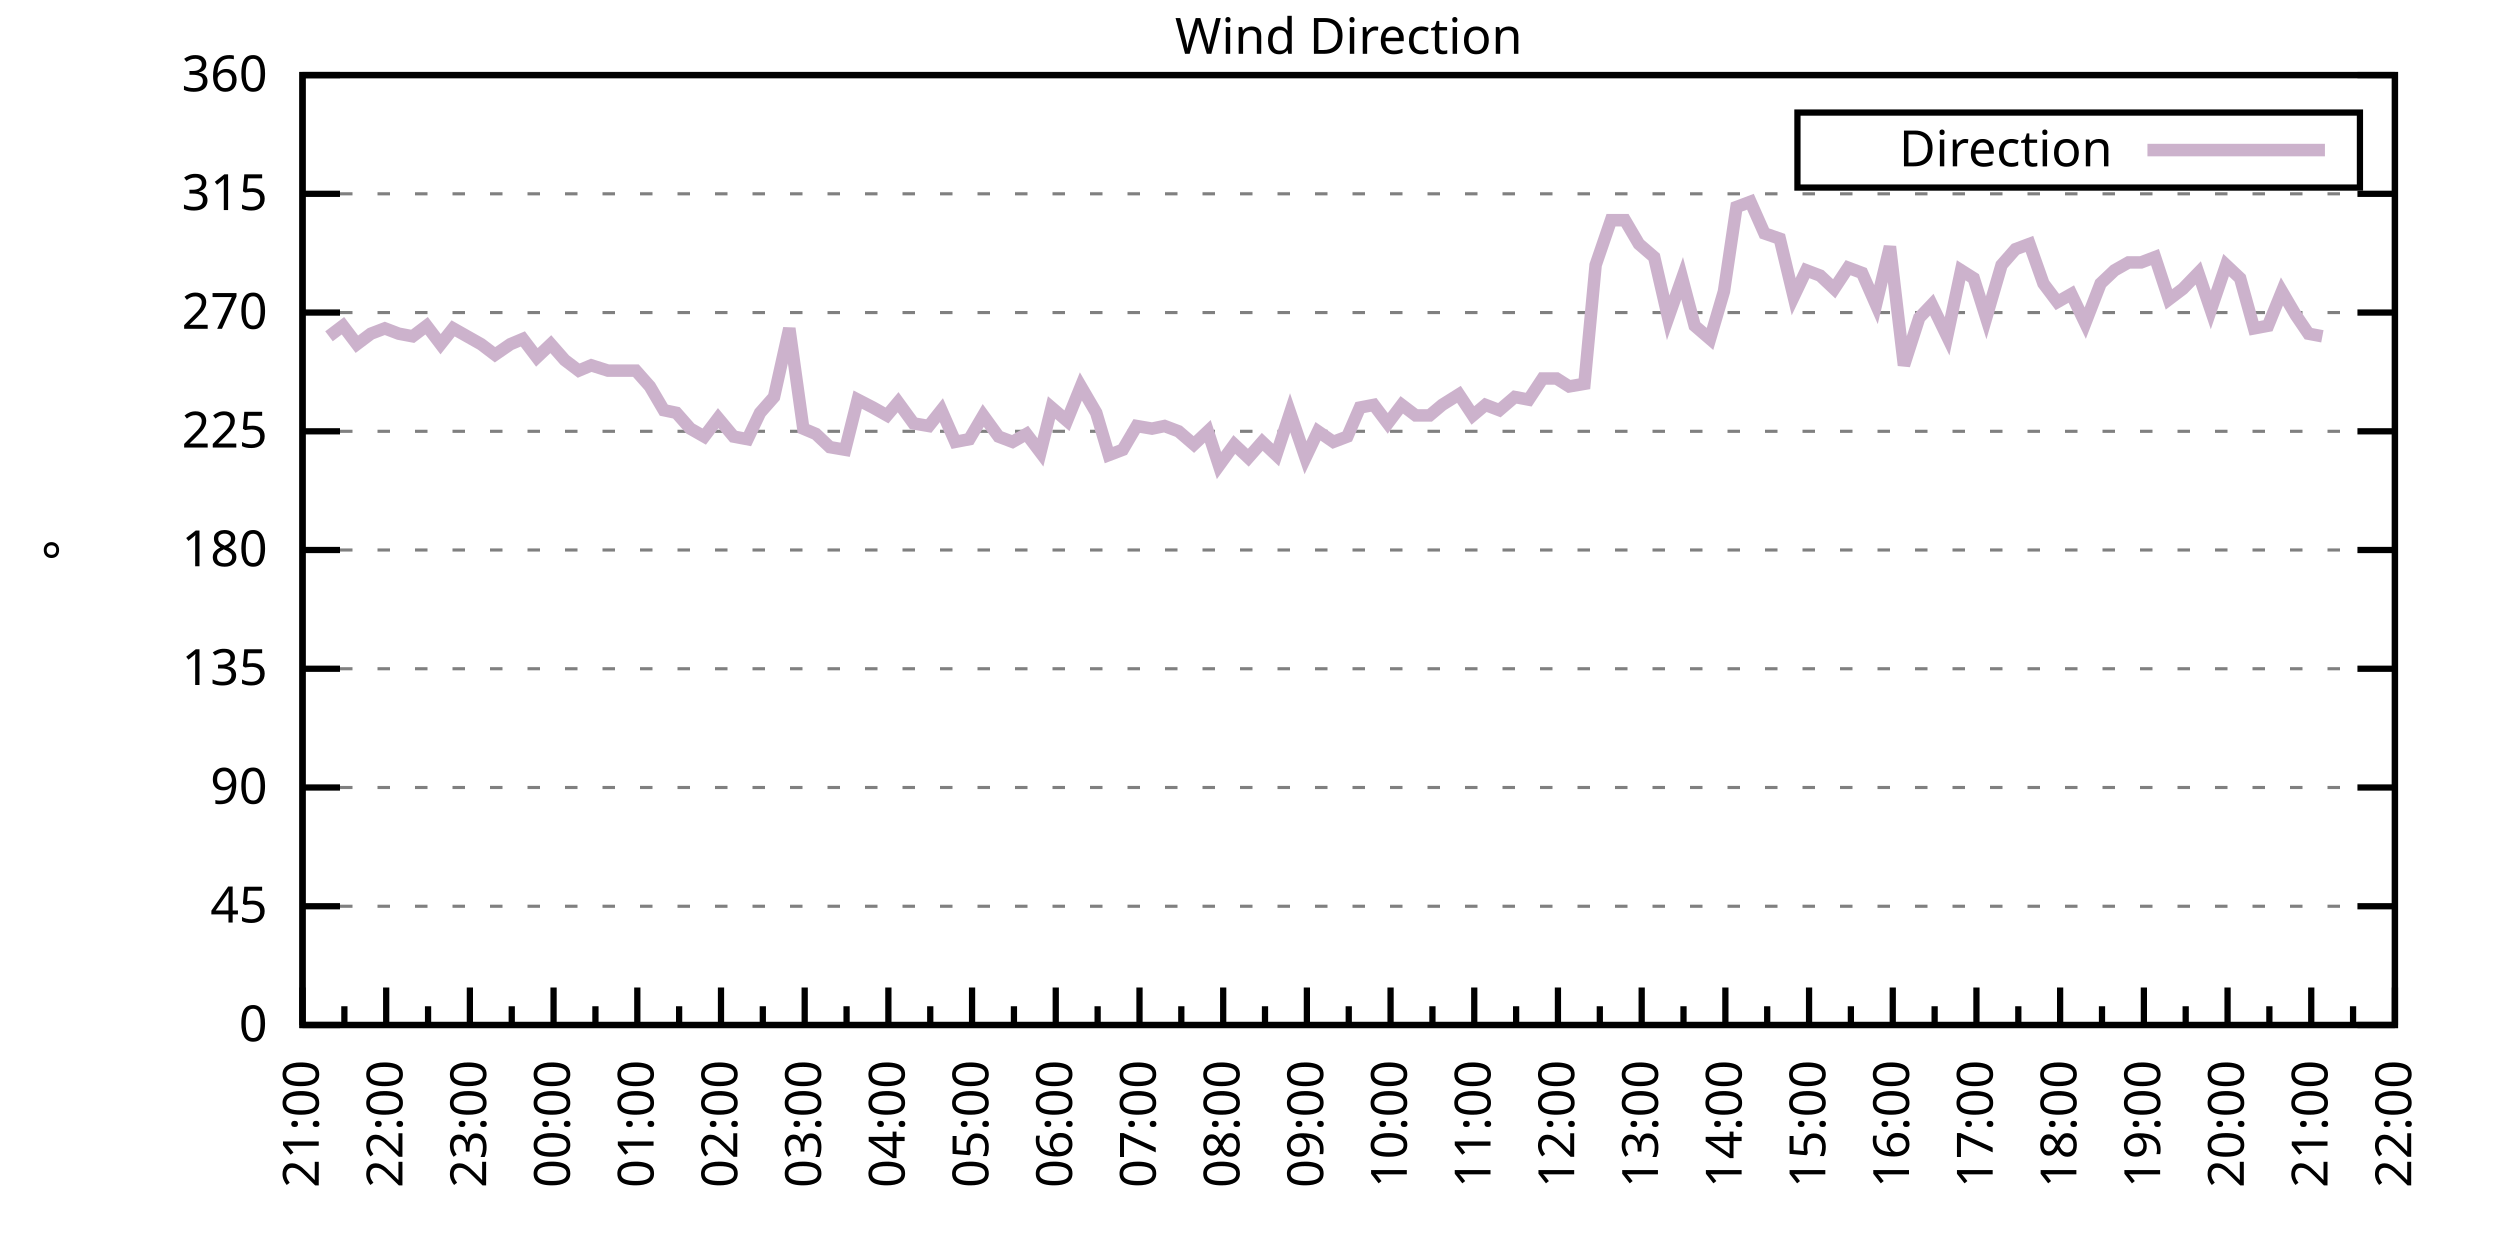
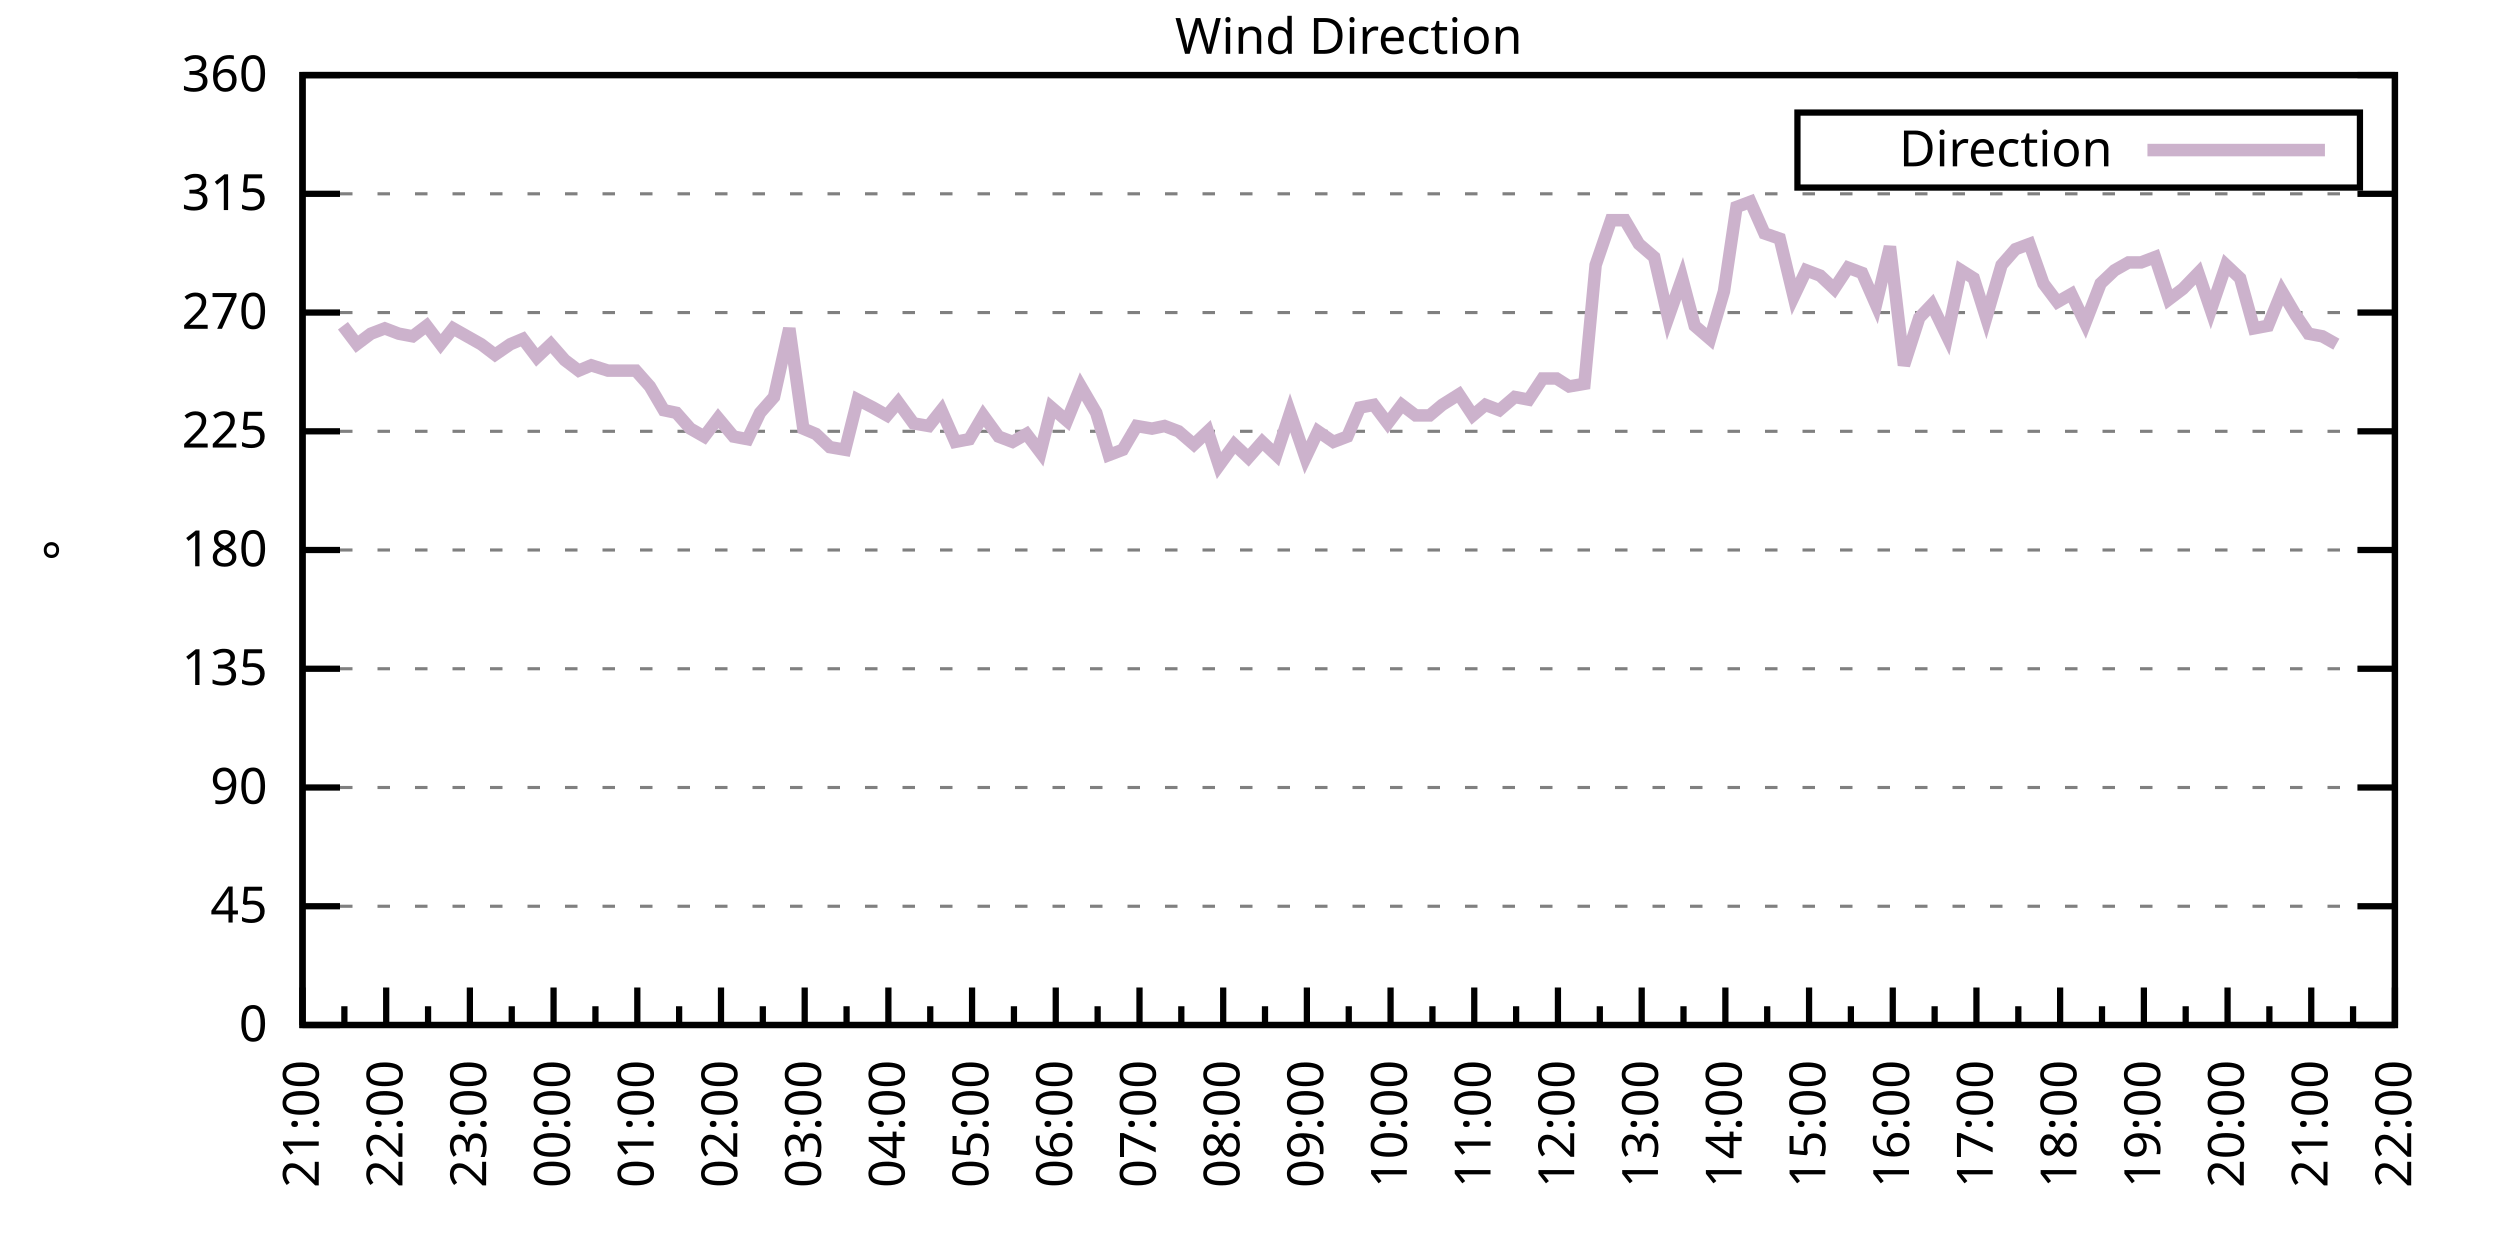
<svg xmlns="http://www.w3.org/2000/svg" xmlns:xlink="http://www.w3.org/1999/xlink" width="400" height="200" viewBox="0 0 400 200">
  <g id="gnuplot_canvas">
    <rect x="0" y="0" width="400" height="200" fill="none" />
    <defs>
      <circle id="gpDot" r="0.5" stroke-width="0.5" stroke="currentColor" />
      <path id="gpPt0" stroke-width="0.333" stroke="currentColor" d="M-1,0 h2 M0,-1 v2" />
      <path id="gpPt1" stroke-width="0.333" stroke="currentColor" d="M-1,-1 L1,1 M1,-1 L-1,1" />
      <path id="gpPt2" stroke-width="0.333" stroke="currentColor" d="M-1,0 L1,0 M0,-1 L0,1 M-1,-1 L1,1 M-1,1 L1,-1" />
      <rect id="gpPt3" stroke-width="0.333" stroke="currentColor" x="-1" y="-1" width="2" height="2" />
      <rect id="gpPt4" stroke-width="0.333" stroke="currentColor" fill="currentColor" x="-1" y="-1" width="2" height="2" />
      <circle id="gpPt5" stroke-width="0.333" stroke="currentColor" cx="0" cy="0" r="1" />
      <use xlink:href="#gpPt5" id="gpPt6" fill="currentColor" stroke="none" />
      <path id="gpPt7" stroke-width="0.333" stroke="currentColor" d="M0,-1.33 L-1.33,0.67 L1.33,0.67 z" />
      <use xlink:href="#gpPt7" id="gpPt8" fill="currentColor" stroke="none" />
      <use xlink:href="#gpPt7" id="gpPt9" stroke="currentColor" transform="rotate(180)" />
      <use xlink:href="#gpPt9" id="gpPt10" fill="currentColor" stroke="none" />
      <use xlink:href="#gpPt3" id="gpPt11" stroke="currentColor" transform="rotate(45)" />
      <use xlink:href="#gpPt11" id="gpPt12" fill="currentColor" stroke="none" />
      <path id="gpPt13" stroke-width="0.333" stroke="currentColor" d="M0,1.330 L1.265,0.411 L0.782,-1.067 L-0.782,-1.076 L-1.265,0.411 z" />
      <use xlink:href="#gpPt13" id="gpPt14" fill="currentColor" stroke="none" />
      <filter id="textbox" filterUnits="objectBoundingBox" x="0" y="0" height="1" width="1">
        <feFlood flood-color="white" flood-opacity="1" result="bgnd" />
        <feComposite in="SourceGraphic" in2="bgnd" operator="atop" />
      </filter>
      <filter id="greybox" filterUnits="objectBoundingBox" x="0" y="0" height="1" width="1">
        <feFlood flood-color="lightgrey" flood-opacity="1" result="grey" />
        <feComposite in="SourceGraphic" in2="grey" operator="atop" />
      </filter>
    </defs>
    <g fill="none" color="white" stroke="currentColor" stroke-width="1.00" stroke-linecap="butt" stroke-linejoin="miter">
</g>
    <g fill="none" color="black" stroke="currentColor" stroke-width="1.00" stroke-linecap="butt" stroke-linejoin="miter">
      <g stroke="none" shape-rendering="crispEdges">
        <polygon fill="rgb(255, 255, 255)" points="48.40,164.00 383.18,164.00 383.18,12.02 48.40,12.02 " />
      </g>
    </g>
    <g fill="none" color="black" stroke="currentColor" stroke-width="1.00" stroke-linecap="butt" stroke-linejoin="miter">
</g>
    <g fill="none" color="black" stroke="black" stroke-width="0.50" stroke-linecap="butt" stroke-linejoin="miter">
</g>
    <g fill="none" color="gray" stroke="currentColor" stroke-width="0.50" stroke-linecap="butt" stroke-linejoin="miter">
      <path stroke="gray" stroke-dasharray="2,4" class="gridline" d="M48.40,164.00 L383.19,164.00  " />
    </g>
    <g fill="none" color="gray" stroke="gray" stroke-width="1.00" stroke-linecap="butt" stroke-linejoin="miter">
</g>
    <g fill="none" color="black" stroke="currentColor" stroke-width="1.00" stroke-linecap="butt" stroke-linejoin="miter">
      <path stroke="black" d="M48.40,164.00 L54.40,164.00 M383.19,164.00 L377.19,164.00  " />
      <g transform="translate(42.80,166.60)" stroke="none" fill="black" font-family="Sans" font-size="8.00" text-anchor="end">
        <text>
          <tspan font-family="Sans"> 0</tspan>
        </text>
      </g>
    </g>
    <g fill="none" color="black" stroke="currentColor" stroke-width="1.00" stroke-linecap="butt" stroke-linejoin="miter">
</g>
    <g fill="none" color="black" stroke="black" stroke-width="0.50" stroke-linecap="butt" stroke-linejoin="miter">
</g>
    <g fill="none" color="gray" stroke="currentColor" stroke-width="0.50" stroke-linecap="butt" stroke-linejoin="miter">
      <path stroke="gray" stroke-dasharray="2,4" class="gridline" d="M48.40,145.00 L383.19,145.00  " />
    </g>
    <g fill="none" color="gray" stroke="gray" stroke-width="1.00" stroke-linecap="butt" stroke-linejoin="miter">
</g>
    <g fill="none" color="black" stroke="currentColor" stroke-width="1.00" stroke-linecap="butt" stroke-linejoin="miter">
      <path stroke="black" d="M48.40,145.00 L54.40,145.00 M383.19,145.00 L377.19,145.00  " />
      <g transform="translate(42.80,147.60)" stroke="none" fill="black" font-family="Sans" font-size="8.00" text-anchor="end">
        <text>
          <tspan font-family="Sans"> 45</tspan>
        </text>
      </g>
    </g>
    <g fill="none" color="black" stroke="currentColor" stroke-width="1.00" stroke-linecap="butt" stroke-linejoin="miter">
</g>
    <g fill="none" color="black" stroke="black" stroke-width="0.50" stroke-linecap="butt" stroke-linejoin="miter">
</g>
    <g fill="none" color="gray" stroke="currentColor" stroke-width="0.50" stroke-linecap="butt" stroke-linejoin="miter">
      <path stroke="gray" stroke-dasharray="2,4" class="gridline" d="M48.40,126.00 L383.19,126.00  " />
    </g>
    <g fill="none" color="gray" stroke="gray" stroke-width="1.00" stroke-linecap="butt" stroke-linejoin="miter">
</g>
    <g fill="none" color="black" stroke="currentColor" stroke-width="1.00" stroke-linecap="butt" stroke-linejoin="miter">
      <path stroke="black" d="M48.40,126.00 L54.40,126.00 M383.19,126.00 L377.19,126.00  " />
      <g transform="translate(42.80,128.60)" stroke="none" fill="black" font-family="Sans" font-size="8.00" text-anchor="end">
        <text>
          <tspan font-family="Sans"> 90</tspan>
        </text>
      </g>
    </g>
    <g fill="none" color="black" stroke="currentColor" stroke-width="1.00" stroke-linecap="butt" stroke-linejoin="miter">
</g>
    <g fill="none" color="black" stroke="black" stroke-width="0.50" stroke-linecap="butt" stroke-linejoin="miter">
</g>
    <g fill="none" color="gray" stroke="currentColor" stroke-width="0.50" stroke-linecap="butt" stroke-linejoin="miter">
      <path stroke="gray" stroke-dasharray="2,4" class="gridline" d="M48.40,107.00 L383.19,107.00  " />
    </g>
    <g fill="none" color="gray" stroke="gray" stroke-width="1.00" stroke-linecap="butt" stroke-linejoin="miter">
</g>
    <g fill="none" color="black" stroke="currentColor" stroke-width="1.00" stroke-linecap="butt" stroke-linejoin="miter">
      <path stroke="black" d="M48.40,107.00 L54.40,107.00 M383.19,107.00 L377.19,107.00  " />
      <g transform="translate(42.80,109.60)" stroke="none" fill="black" font-family="Sans" font-size="8.00" text-anchor="end">
        <text>
          <tspan font-family="Sans"> 135</tspan>
        </text>
      </g>
    </g>
    <g fill="none" color="black" stroke="currentColor" stroke-width="1.00" stroke-linecap="butt" stroke-linejoin="miter">
</g>
    <g fill="none" color="black" stroke="black" stroke-width="0.50" stroke-linecap="butt" stroke-linejoin="miter">
</g>
    <g fill="none" color="gray" stroke="currentColor" stroke-width="0.50" stroke-linecap="butt" stroke-linejoin="miter">
      <path stroke="gray" stroke-dasharray="2,4" class="gridline" d="M48.40,88.00 L383.19,88.00  " />
    </g>
    <g fill="none" color="gray" stroke="gray" stroke-width="1.00" stroke-linecap="butt" stroke-linejoin="miter">
</g>
    <g fill="none" color="black" stroke="currentColor" stroke-width="1.00" stroke-linecap="butt" stroke-linejoin="miter">
      <path stroke="black" d="M48.40,88.00 L54.40,88.00 M383.19,88.00 L377.19,88.00  " />
      <g transform="translate(42.80,90.60)" stroke="none" fill="black" font-family="Sans" font-size="8.00" text-anchor="end">
        <text>
          <tspan font-family="Sans"> 180</tspan>
        </text>
      </g>
    </g>
    <g fill="none" color="black" stroke="currentColor" stroke-width="1.00" stroke-linecap="butt" stroke-linejoin="miter">
</g>
    <g fill="none" color="black" stroke="black" stroke-width="0.50" stroke-linecap="butt" stroke-linejoin="miter">
</g>
    <g fill="none" color="gray" stroke="currentColor" stroke-width="0.50" stroke-linecap="butt" stroke-linejoin="miter">
      <path stroke="gray" stroke-dasharray="2,4" class="gridline" d="M48.40,69.01 L383.19,69.01  " />
    </g>
    <g fill="none" color="gray" stroke="gray" stroke-width="1.00" stroke-linecap="butt" stroke-linejoin="miter">
</g>
    <g fill="none" color="black" stroke="currentColor" stroke-width="1.00" stroke-linecap="butt" stroke-linejoin="miter">
      <path stroke="black" d="M48.40,69.01 L54.40,69.01 M383.19,69.01 L377.19,69.01  " />
      <g transform="translate(42.80,71.61)" stroke="none" fill="black" font-family="Sans" font-size="8.00" text-anchor="end">
        <text>
          <tspan font-family="Sans"> 225</tspan>
        </text>
      </g>
    </g>
    <g fill="none" color="black" stroke="currentColor" stroke-width="1.00" stroke-linecap="butt" stroke-linejoin="miter">
</g>
    <g fill="none" color="black" stroke="black" stroke-width="0.50" stroke-linecap="butt" stroke-linejoin="miter">
</g>
    <g fill="none" color="gray" stroke="currentColor" stroke-width="0.50" stroke-linecap="butt" stroke-linejoin="miter">
      <path stroke="gray" stroke-dasharray="2,4" class="gridline" d="M48.40,50.01 L383.19,50.01  " />
    </g>
    <g fill="none" color="gray" stroke="gray" stroke-width="1.00" stroke-linecap="butt" stroke-linejoin="miter">
</g>
    <g fill="none" color="black" stroke="currentColor" stroke-width="1.00" stroke-linecap="butt" stroke-linejoin="miter">
      <path stroke="black" d="M48.40,50.01 L54.40,50.01 M383.19,50.01 L377.19,50.01  " />
      <g transform="translate(42.80,52.61)" stroke="none" fill="black" font-family="Sans" font-size="8.00" text-anchor="end">
        <text>
          <tspan font-family="Sans"> 270</tspan>
        </text>
      </g>
    </g>
    <g fill="none" color="black" stroke="currentColor" stroke-width="1.00" stroke-linecap="butt" stroke-linejoin="miter">
</g>
    <g fill="none" color="black" stroke="black" stroke-width="0.50" stroke-linecap="butt" stroke-linejoin="miter">
</g>
    <g fill="none" color="gray" stroke="currentColor" stroke-width="0.50" stroke-linecap="butt" stroke-linejoin="miter">
      <path stroke="gray" stroke-dasharray="2,4" class="gridline" d="M48.40,31.01 L383.19,31.01  " />
    </g>
    <g fill="none" color="gray" stroke="gray" stroke-width="1.00" stroke-linecap="butt" stroke-linejoin="miter">
</g>
    <g fill="none" color="black" stroke="currentColor" stroke-width="1.00" stroke-linecap="butt" stroke-linejoin="miter">
      <path stroke="black" d="M48.40,31.01 L54.40,31.01 M383.19,31.01 L377.19,31.01  " />
      <g transform="translate(42.80,33.61)" stroke="none" fill="black" font-family="Sans" font-size="8.00" text-anchor="end">
        <text>
          <tspan font-family="Sans"> 315</tspan>
        </text>
      </g>
    </g>
    <g fill="none" color="black" stroke="currentColor" stroke-width="1.00" stroke-linecap="butt" stroke-linejoin="miter">
</g>
    <g fill="none" color="black" stroke="black" stroke-width="0.50" stroke-linecap="butt" stroke-linejoin="miter">
</g>
    <g fill="none" color="gray" stroke="currentColor" stroke-width="0.50" stroke-linecap="butt" stroke-linejoin="miter">
      <path stroke="gray" stroke-dasharray="2,4" class="gridline" d="M48.40,12.01 L383.19,12.01  " />
    </g>
    <g fill="none" color="gray" stroke="gray" stroke-width="1.00" stroke-linecap="butt" stroke-linejoin="miter">
</g>
    <g fill="none" color="black" stroke="currentColor" stroke-width="1.00" stroke-linecap="butt" stroke-linejoin="miter">
      <path stroke="black" d="M48.40,12.01 L54.40,12.01 M383.19,12.01 L377.19,12.01  " />
      <g transform="translate(42.80,14.61)" stroke="none" fill="black" font-family="Sans" font-size="8.00" text-anchor="end">
        <text>
          <tspan font-family="Sans"> 360</tspan>
        </text>
      </g>
    </g>
    <g fill="none" color="black" stroke="currentColor" stroke-width="1.00" stroke-linecap="butt" stroke-linejoin="miter">
      <path stroke="black" d="M48.40,164.00 L48.40,158.00  " />
      <g transform="translate(51.00,169.60) rotate(270)" stroke="none" fill="black" font-family="Sans" font-size="8.00" text-anchor="end">
        <text>
          <tspan font-family="Sans">21:00</tspan>
        </text>
      </g>
    </g>
    <g fill="none" color="black" stroke="currentColor" stroke-width="1.00" stroke-linecap="butt" stroke-linejoin="miter">
      <path stroke="black" d="M55.10,164.00 L55.10,161.00 M61.79,164.00 L61.79,158.00  " />
      <g transform="translate(64.39,169.60) rotate(270)" stroke="none" fill="black" font-family="Sans" font-size="8.00" text-anchor="end">
        <text>
          <tspan font-family="Sans">22:00</tspan>
        </text>
      </g>
    </g>
    <g fill="none" color="black" stroke="currentColor" stroke-width="1.00" stroke-linecap="butt" stroke-linejoin="miter">
      <path stroke="black" d="M68.49,164.00 L68.49,161.00 M75.18,164.00 L75.18,158.00  " />
      <g transform="translate(77.78,169.60) rotate(270)" stroke="none" fill="black" font-family="Sans" font-size="8.00" text-anchor="end">
        <text>
          <tspan font-family="Sans">23:00</tspan>
        </text>
      </g>
    </g>
    <g fill="none" color="black" stroke="currentColor" stroke-width="1.00" stroke-linecap="butt" stroke-linejoin="miter">
      <path stroke="black" d="M81.88,164.00 L81.88,161.00 M88.57,164.00 L88.57,158.00  " />
      <g transform="translate(91.17,169.60) rotate(270)" stroke="none" fill="black" font-family="Sans" font-size="8.00" text-anchor="end">
        <text>
          <tspan font-family="Sans">00:00</tspan>
        </text>
      </g>
    </g>
    <g fill="none" color="black" stroke="currentColor" stroke-width="1.00" stroke-linecap="butt" stroke-linejoin="miter">
      <path stroke="black" d="M95.27,164.00 L95.27,161.00 M101.97,164.00 L101.97,158.00  " />
      <g transform="translate(104.57,169.60) rotate(270)" stroke="none" fill="black" font-family="Sans" font-size="8.00" text-anchor="end">
        <text>
          <tspan font-family="Sans">01:00</tspan>
        </text>
      </g>
    </g>
    <g fill="none" color="black" stroke="currentColor" stroke-width="1.00" stroke-linecap="butt" stroke-linejoin="miter">
      <path stroke="black" d="M108.66,164.00 L108.66,161.00 M115.36,164.00 L115.36,158.00  " />
      <g transform="translate(117.96,169.60) rotate(270)" stroke="none" fill="black" font-family="Sans" font-size="8.00" text-anchor="end">
        <text>
          <tspan font-family="Sans">02:00</tspan>
        </text>
      </g>
    </g>
    <g fill="none" color="black" stroke="currentColor" stroke-width="1.00" stroke-linecap="butt" stroke-linejoin="miter">
      <path stroke="black" d="M122.05,164.00 L122.05,161.00 M128.75,164.00 L128.75,158.00  " />
      <g transform="translate(131.35,169.60) rotate(270)" stroke="none" fill="black" font-family="Sans" font-size="8.00" text-anchor="end">
        <text>
          <tspan font-family="Sans">03:00</tspan>
        </text>
      </g>
    </g>
    <g fill="none" color="black" stroke="currentColor" stroke-width="1.00" stroke-linecap="butt" stroke-linejoin="miter">
      <path stroke="black" d="M135.45,164.00 L135.45,161.00 M142.14,164.00 L142.14,158.00  " />
      <g transform="translate(144.74,169.60) rotate(270)" stroke="none" fill="black" font-family="Sans" font-size="8.00" text-anchor="end">
        <text>
          <tspan font-family="Sans">04:00</tspan>
        </text>
      </g>
    </g>
    <g fill="none" color="black" stroke="currentColor" stroke-width="1.00" stroke-linecap="butt" stroke-linejoin="miter">
      <path stroke="black" d="M148.84,164.00 L148.84,161.00 M155.53,164.00 L155.53,158.00  " />
      <g transform="translate(158.13,169.60) rotate(270)" stroke="none" fill="black" font-family="Sans" font-size="8.00" text-anchor="end">
        <text>
          <tspan font-family="Sans">05:00</tspan>
        </text>
      </g>
    </g>
    <g fill="none" color="black" stroke="currentColor" stroke-width="1.00" stroke-linecap="butt" stroke-linejoin="miter">
      <path stroke="black" d="M162.23,164.00 L162.23,161.00 M168.92,164.00 L168.92,158.00  " />
      <g transform="translate(171.52,169.60) rotate(270)" stroke="none" fill="black" font-family="Sans" font-size="8.00" text-anchor="end">
        <text>
          <tspan font-family="Sans">06:00</tspan>
        </text>
      </g>
    </g>
    <g fill="none" color="black" stroke="currentColor" stroke-width="1.00" stroke-linecap="butt" stroke-linejoin="miter">
      <path stroke="black" d="M175.62,164.00 L175.62,161.00 M182.32,164.00 L182.32,158.00  " />
      <g transform="translate(184.92,169.60) rotate(270)" stroke="none" fill="black" font-family="Sans" font-size="8.00" text-anchor="end">
        <text>
          <tspan font-family="Sans">07:00</tspan>
        </text>
      </g>
    </g>
    <g fill="none" color="black" stroke="currentColor" stroke-width="1.00" stroke-linecap="butt" stroke-linejoin="miter">
      <path stroke="black" d="M189.01,164.00 L189.01,161.00 M195.71,164.00 L195.71,158.00  " />
      <g transform="translate(198.31,169.60) rotate(270)" stroke="none" fill="black" font-family="Sans" font-size="8.00" text-anchor="end">
        <text>
          <tspan font-family="Sans">08:00</tspan>
        </text>
      </g>
    </g>
    <g fill="none" color="black" stroke="currentColor" stroke-width="1.00" stroke-linecap="butt" stroke-linejoin="miter">
      <path stroke="black" d="M202.40,164.00 L202.40,161.00 M209.10,164.00 L209.10,158.00  " />
      <g transform="translate(211.70,169.60) rotate(270)" stroke="none" fill="black" font-family="Sans" font-size="8.00" text-anchor="end">
        <text>
          <tspan font-family="Sans">09:00</tspan>
        </text>
      </g>
    </g>
    <g fill="none" color="black" stroke="currentColor" stroke-width="1.00" stroke-linecap="butt" stroke-linejoin="miter">
      <path stroke="black" d="M215.80,164.00 L215.80,161.00 M222.49,164.00 L222.49,158.00  " />
      <g transform="translate(225.09,169.60) rotate(270)" stroke="none" fill="black" font-family="Sans" font-size="8.00" text-anchor="end">
        <text>
          <tspan font-family="Sans">10:00</tspan>
        </text>
      </g>
    </g>
    <g fill="none" color="black" stroke="currentColor" stroke-width="1.00" stroke-linecap="butt" stroke-linejoin="miter">
      <path stroke="black" d="M229.19,164.00 L229.19,161.00 M235.88,164.00 L235.88,158.00  " />
      <g transform="translate(238.48,169.60) rotate(270)" stroke="none" fill="black" font-family="Sans" font-size="8.00" text-anchor="end">
        <text>
          <tspan font-family="Sans">11:00</tspan>
        </text>
      </g>
    </g>
    <g fill="none" color="black" stroke="currentColor" stroke-width="1.00" stroke-linecap="butt" stroke-linejoin="miter">
      <path stroke="black" d="M242.58,164.00 L242.58,161.00 M249.27,164.00 L249.27,158.00  " />
      <g transform="translate(251.87,169.60) rotate(270)" stroke="none" fill="black" font-family="Sans" font-size="8.00" text-anchor="end">
        <text>
          <tspan font-family="Sans">12:00</tspan>
        </text>
      </g>
    </g>
    <g fill="none" color="black" stroke="currentColor" stroke-width="1.00" stroke-linecap="butt" stroke-linejoin="miter">
      <path stroke="black" d="M255.97,164.00 L255.97,161.00 M262.67,164.00 L262.67,158.00  " />
      <g transform="translate(265.27,169.60) rotate(270)" stroke="none" fill="black" font-family="Sans" font-size="8.00" text-anchor="end">
        <text>
          <tspan font-family="Sans">13:00</tspan>
        </text>
      </g>
    </g>
    <g fill="none" color="black" stroke="currentColor" stroke-width="1.00" stroke-linecap="butt" stroke-linejoin="miter">
      <path stroke="black" d="M269.36,164.00 L269.36,161.00 M276.06,164.00 L276.06,158.00  " />
      <g transform="translate(278.66,169.60) rotate(270)" stroke="none" fill="black" font-family="Sans" font-size="8.00" text-anchor="end">
        <text>
          <tspan font-family="Sans">14:00</tspan>
        </text>
      </g>
    </g>
    <g fill="none" color="black" stroke="currentColor" stroke-width="1.00" stroke-linecap="butt" stroke-linejoin="miter">
      <path stroke="black" d="M282.75,164.00 L282.75,161.00 M289.45,164.00 L289.45,158.00  " />
      <g transform="translate(292.05,169.60) rotate(270)" stroke="none" fill="black" font-family="Sans" font-size="8.00" text-anchor="end">
        <text>
          <tspan font-family="Sans">15:00</tspan>
        </text>
      </g>
    </g>
    <g fill="none" color="black" stroke="currentColor" stroke-width="1.00" stroke-linecap="butt" stroke-linejoin="miter">
      <path stroke="black" d="M296.14,164.00 L296.14,161.00 M302.84,164.00 L302.84,158.00  " />
      <g transform="translate(305.44,169.60) rotate(270)" stroke="none" fill="black" font-family="Sans" font-size="8.00" text-anchor="end">
        <text>
          <tspan font-family="Sans">16:00</tspan>
        </text>
      </g>
    </g>
    <g fill="none" color="black" stroke="currentColor" stroke-width="1.00" stroke-linecap="butt" stroke-linejoin="miter">
      <path stroke="black" d="M309.54,164.00 L309.54,161.00 M316.23,164.00 L316.23,158.00  " />
      <g transform="translate(318.83,169.60) rotate(270)" stroke="none" fill="black" font-family="Sans" font-size="8.00" text-anchor="end">
        <text>
          <tspan font-family="Sans">17:00</tspan>
        </text>
      </g>
    </g>
    <g fill="none" color="black" stroke="currentColor" stroke-width="1.00" stroke-linecap="butt" stroke-linejoin="miter">
      <path stroke="black" d="M322.93,164.00 L322.93,161.00 M329.62,164.00 L329.62,158.00  " />
      <g transform="translate(332.22,169.60) rotate(270)" stroke="none" fill="black" font-family="Sans" font-size="8.00" text-anchor="end">
        <text>
          <tspan font-family="Sans">18:00</tspan>
        </text>
      </g>
    </g>
    <g fill="none" color="black" stroke="currentColor" stroke-width="1.00" stroke-linecap="butt" stroke-linejoin="miter">
      <path stroke="black" d="M336.32,164.00 L336.32,161.00 M343.02,164.00 L343.02,158.00  " />
      <g transform="translate(345.62,169.60) rotate(270)" stroke="none" fill="black" font-family="Sans" font-size="8.00" text-anchor="end">
        <text>
          <tspan font-family="Sans">19:00</tspan>
        </text>
      </g>
    </g>
    <g fill="none" color="black" stroke="currentColor" stroke-width="1.00" stroke-linecap="butt" stroke-linejoin="miter">
      <path stroke="black" d="M349.71,164.00 L349.71,161.00 M356.41,164.00 L356.41,158.00  " />
      <g transform="translate(359.01,169.60) rotate(270)" stroke="none" fill="black" font-family="Sans" font-size="8.00" text-anchor="end">
        <text>
          <tspan font-family="Sans">20:00</tspan>
        </text>
      </g>
    </g>
    <g fill="none" color="black" stroke="currentColor" stroke-width="1.00" stroke-linecap="butt" stroke-linejoin="miter">
      <path stroke="black" d="M363.10,164.00 L363.10,161.00 M369.80,164.00 L369.80,158.00  " />
      <g transform="translate(372.40,169.60) rotate(270)" stroke="none" fill="black" font-family="Sans" font-size="8.00" text-anchor="end">
        <text>
          <tspan font-family="Sans">21:00</tspan>
        </text>
      </g>
    </g>
    <g fill="none" color="black" stroke="currentColor" stroke-width="1.00" stroke-linecap="butt" stroke-linejoin="miter">
      <path stroke="black" d="M376.49,164.00 L376.49,161.00 M383.19,164.00 L383.19,158.00  " />
      <g transform="translate(385.79,169.60) rotate(270)" stroke="none" fill="black" font-family="Sans" font-size="8.00" text-anchor="end">
        <text>
          <tspan font-family="Sans">22:00</tspan>
        </text>
      </g>
    </g>
    <g fill="none" color="black" stroke="currentColor" stroke-width="1.00" stroke-linecap="butt" stroke-linejoin="miter">
</g>
    <g fill="none" color="black" stroke="currentColor" stroke-width="1.00" stroke-linecap="butt" stroke-linejoin="miter">
      <path stroke="black" d="M48.40,12.01 L48.40,164.00 L383.19,164.00 L383.19,12.01 L48.40,12.01 Z  " />
    </g>
    <g fill="none" color="black" stroke="currentColor" stroke-width="1.00" stroke-linecap="butt" stroke-linejoin="miter">
      <g transform="translate(12.80,88.01) rotate(270)" stroke="none" fill="black" font-family="Sans" font-size="8.00" text-anchor="middle">
        <text>
          <tspan font-family="Sans">°</tspan>
        </text>
      </g>
    </g>
    <g fill="none" color="black" stroke="currentColor" stroke-width="1.00" stroke-linecap="butt" stroke-linejoin="miter">
</g>
    <g fill="none" color="black" stroke="currentColor" stroke-width="1.00" stroke-linecap="butt" stroke-linejoin="miter">
      <path stroke="black" d="M287.59,30.01 L287.59,18.01 L377.59,18.01 L377.59,30.01 L287.59,30.01 Z  " />
    </g>
    <g id="Wind_direction_plot_1">
      <g fill="none" color="white" stroke="black" stroke-width="2.00" stroke-linecap="butt" stroke-linejoin="miter">
</g>
      <g fill="none" color="black" stroke="currentColor" stroke-width="2.00" stroke-linecap="butt" stroke-linejoin="miter">
        <g transform="translate(337.99,26.61)" stroke="none" fill="black" font-family="Sans" font-size="8.00" text-anchor="end">
          <text>
            <tspan font-family="Sans">Direction</tspan>
          </text>
        </g>
      </g>
      <g fill="none" color="black" stroke="currentColor" stroke-width="2.00" stroke-linecap="butt" stroke-linejoin="miter">
-         <path stroke="rgb(204, 178, 204)" d="M343.59,24.01 L371.99,24.01 M52.64,53.81 L54.87,52.12 L57.10,55.07 L59.34,53.39 L61.57,52.54 L63.80,53.39   L66.03,53.81 L68.26,52.12 L70.50,55.07 L72.50,52.54 L74.74,53.81 L76.97,55.07 L79.20,56.76 L81.66,55.07   L83.66,54.23 L85.90,57.18 L88.13,55.07 L90.36,57.61 L92.59,59.30 L94.60,58.45 L97.28,59.30 L99.51,59.30   L101.74,59.30 L103.98,61.83 L106.21,65.63 L108.22,66.05 L110.45,68.58 L112.68,69.85 L114.91,66.90 L117.37,69.85   L119.60,70.27 L121.61,66.05 L123.84,63.52 L126.29,52.54 L128.53,68.58 L130.54,69.43 L132.77,71.54 L135.22,71.96   L137.23,63.94 L139.69,65.21 L141.92,66.47 L143.70,64.36 L146.16,67.74 L148.61,68.16 L150.62,65.63 L152.85,70.70   L155.09,70.27 L157.32,66.47 L159.77,69.85 L162.01,70.70 L164.24,69.43 L166.47,72.38 L168.25,65.21 L170.71,67.32   L172.94,61.83 L175.40,66.05 L177.41,72.81 L179.64,71.96 L181.87,68.16 L184.32,68.58 L186.33,68.16 L188.57,69.01   L191.02,71.12 L193.25,69.01 L195.04,74.49 L197.49,71.12 L199.73,73.23 L201.96,70.70 L204.19,72.81 L206.42,66.05   L208.88,73.23 L210.88,69.01 L213.34,70.70 L215.57,69.85 L217.58,65.21 L219.81,64.78 L222.04,67.74 L224.28,64.78   L226.51,66.47 L228.74,66.47 L230.75,64.78 L233.43,63.10 L235.66,66.47 L237.67,64.78 L239.90,65.63 L242.36,63.52   L244.59,63.94 L246.82,60.56 L249.05,60.56 L251.06,61.83 L253.51,61.41 L255.30,42.41 L257.76,35.23 L259.99,35.23   L262.22,39.03 L264.67,41.14 L266.91,50.85 L269.14,44.52 L271.15,52.12 L273.60,54.23 L275.83,46.63 L277.84,33.12   L280.07,32.28 L282.31,37.34 L284.76,38.19 L286.99,47.47 L289.00,43.25 L291.23,44.10 L293.47,46.21 L295.70,42.83   L297.93,43.67 L300.16,48.74 L302.39,39.45 L304.63,58.45 L307.08,50.85 L309.09,48.74 L311.54,53.81 L313.78,43.25   L315.79,44.52 L317.79,50.85 L320.25,42.41 L322.48,39.87 L324.71,39.03 L326.95,45.36 L329.18,48.32 L331.41,47.05   L333.64,51.70 L336.10,45.36 L338.33,43.25 L340.56,41.99 L342.57,41.99 L344.80,41.14 L347.03,47.90 L349.26,46.21   L351.72,43.67 L353.73,49.59 L356.18,42.41 L358.42,44.52 L360.65,52.54 L362.88,52.12 L365.11,46.63 L367.34,50.43   L369.35,53.39 L371.58,53.81  " />
+         <path stroke="rgb(204, 178, 204)" d="M343.59,24.01 L371.99,24.01 M54.87,52.12 L57.10,55.07 L59.34,53.39 L61.57,52.54 L63.80,53.39 L66.03,53.81   L68.26,52.12 L70.50,55.07 L72.50,52.54 L74.74,53.81 L76.97,55.07 L79.20,56.76 L81.66,55.07 L83.66,54.23   L85.90,57.18 L88.13,55.07 L90.36,57.61 L92.59,59.30 L94.60,58.45 L97.28,59.30 L99.51,59.30 L101.74,59.30   L103.98,61.83 L106.21,65.63 L108.22,66.05 L110.45,68.58 L112.68,69.85 L114.91,66.90 L117.37,69.85 L119.60,70.27   L121.61,66.05 L123.84,63.52 L126.29,52.54 L128.53,68.58 L130.54,69.43 L132.77,71.54 L135.22,71.96 L137.23,63.94   L139.69,65.21 L141.92,66.47 L143.70,64.36 L146.16,67.74 L148.61,68.16 L150.62,65.63 L152.85,70.70 L155.09,70.27   L157.32,66.47 L159.77,69.85 L162.01,70.70 L164.24,69.43 L166.47,72.38 L168.25,65.21 L170.71,67.32 L172.94,61.83   L175.40,66.05 L177.41,72.81 L179.64,71.96 L181.87,68.16 L184.32,68.58 L186.33,68.16 L188.57,69.01 L191.02,71.12   L193.25,69.01 L195.04,74.49 L197.49,71.12 L199.73,73.23 L201.96,70.70 L204.19,72.81 L206.42,66.05 L208.88,73.23   L210.88,69.01 L213.34,70.70 L215.57,69.85 L217.58,65.21 L219.81,64.78 L222.04,67.74 L224.28,64.78 L226.51,66.47   L228.74,66.47 L230.75,64.78 L233.43,63.10 L235.66,66.47 L237.67,64.78 L239.90,65.63 L242.36,63.52 L244.59,63.94   L246.82,60.56 L249.05,60.56 L251.06,61.83 L253.51,61.41 L255.30,42.41 L257.76,35.23 L259.99,35.23 L262.22,39.03   L264.67,41.14 L266.91,50.85 L269.14,44.52 L271.15,52.12 L273.60,54.23 L275.83,46.63 L277.84,33.12 L280.07,32.28   L282.31,37.34 L284.76,38.19 L286.99,47.47 L289.00,43.25 L291.23,44.10 L293.47,46.21 L295.70,42.83 L297.93,43.67   L300.16,48.74 L302.39,39.45 L304.63,58.45 L307.08,50.85 L309.09,48.74 L311.54,53.81 L313.78,43.25 L315.79,44.52   L317.79,50.85 L320.25,42.41 L322.48,39.87 L324.71,39.03 L326.95,45.36 L329.18,48.32 L331.41,47.05 L333.64,51.70   L336.10,45.36 L338.33,43.25 L340.56,41.99 L342.57,41.99 L344.80,41.14 L347.03,47.90 L349.26,46.21 L351.72,43.67   L353.73,49.59 L356.18,42.41 L358.42,44.52 L360.65,52.54 L362.88,52.12 L365.11,46.63 L367.34,50.43 L369.35,53.39   L371.58,53.81 L373.82,55.07  " />
      </g>
    </g>
    <g fill="none" color="black" stroke="currentColor" stroke-width="2.00" stroke-linecap="butt" stroke-linejoin="miter">
</g>
    <g fill="none" color="black" stroke="black" stroke-width="1.00" stroke-linecap="butt" stroke-linejoin="miter">
</g>
    <g fill="none" color="black" stroke="currentColor" stroke-width="1.00" stroke-linecap="butt" stroke-linejoin="miter">
      <path stroke="black" d="M48.40,12.01 L48.40,164.00 L383.19,164.00 L383.19,12.01 L48.40,12.01 Z  " />
    </g>
    <g fill="none" color="black" stroke="currentColor" stroke-width="1.00" stroke-linecap="butt" stroke-linejoin="miter">
      <g transform="translate(215.79,8.61)" stroke="none" fill="black" font-family="Sans" font-size="8.00" text-anchor="middle">
        <text>
          <tspan font-family="Sans">Wind Direction</tspan>
        </text>
      </g>
    </g>
    <g fill="none" color="black" stroke="currentColor" stroke-width="1.00" stroke-linecap="butt" stroke-linejoin="miter">
</g>
  </g>
</svg>
